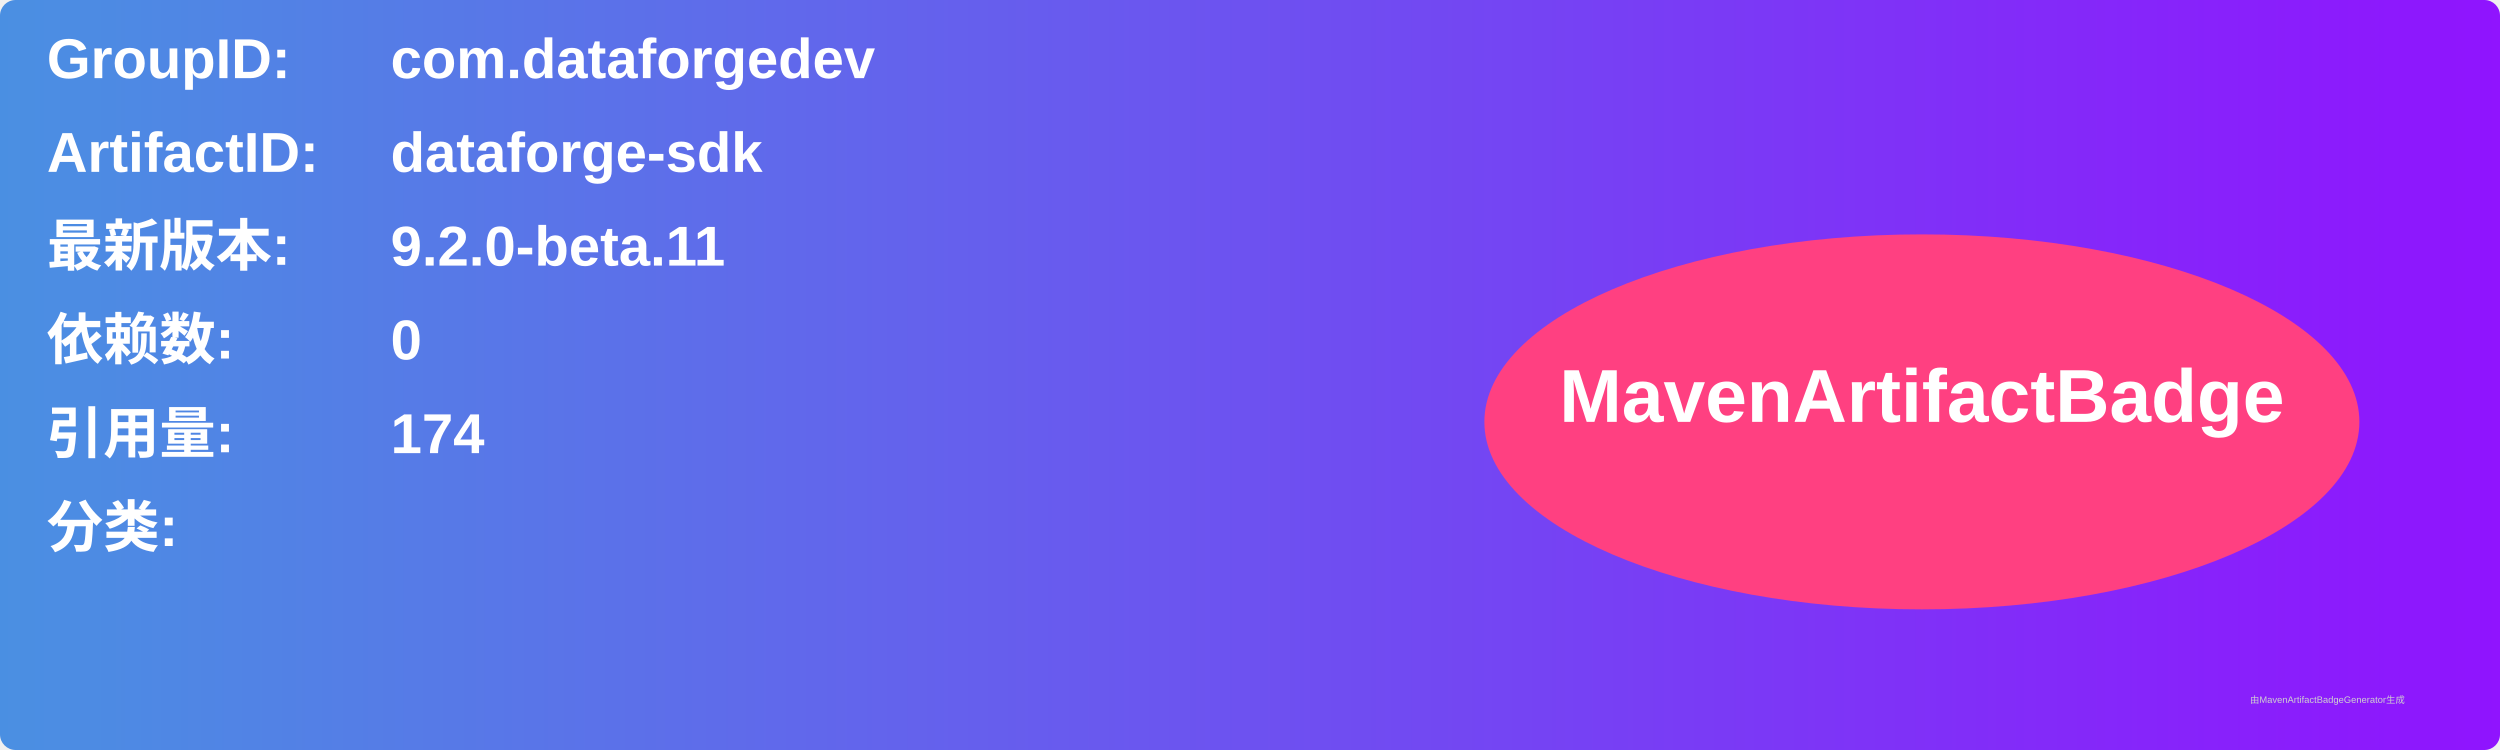
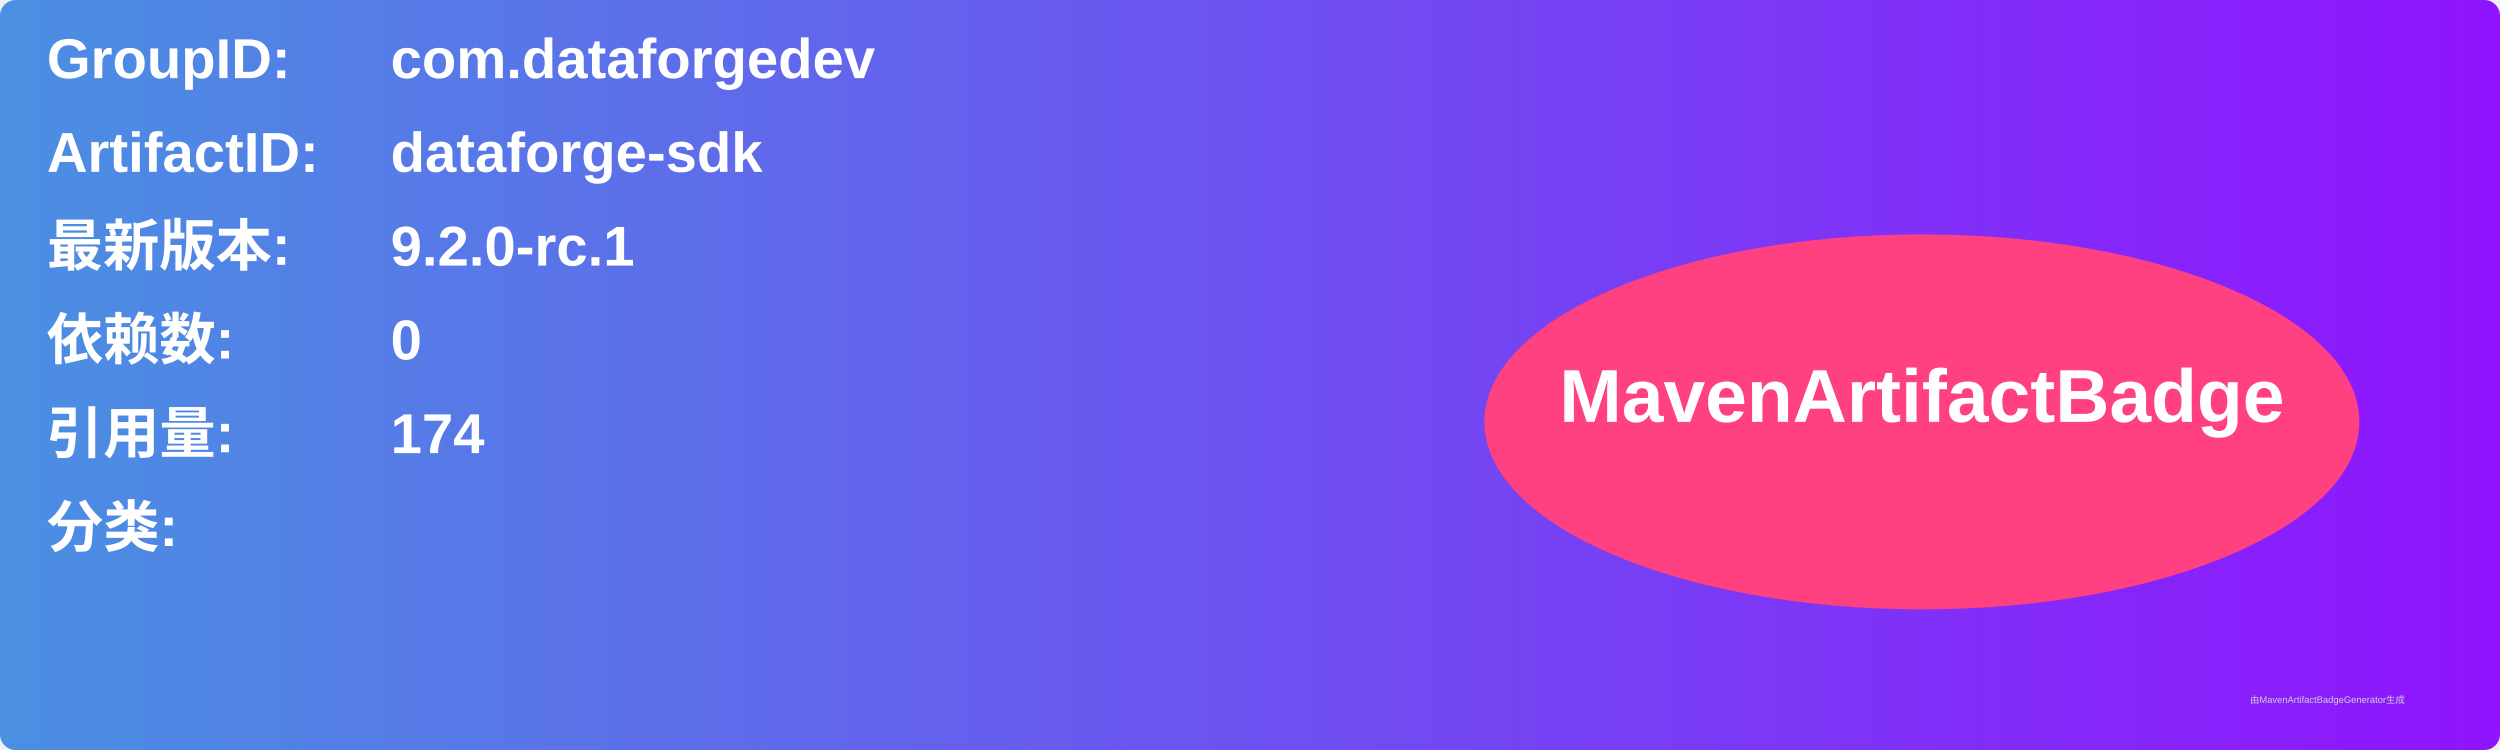
<svg xmlns="http://www.w3.org/2000/svg" width="800" height="240" viewBox="0 0 800 240">
  <linearGradient id="grad" x1="0%" y1="0%" x2="100%" y2="0%">
    <stop offset="0%" stop-color="#4a90e2" />
    <stop offset="100%" stop-color="#9013fe" />
  </linearGradient>
  <rect width="100%" height="100%" rx="5" ry="5" fill="url(#grad)" />
  <g transform="translate(15, 15)">
    <text x="0" y="10" font-family="Arial" font-size="18" fill="white" font-weight="bold" width="260">GroupID:</text>
    <text x="110" y="10" font-family="Arial" font-size="18" fill="white" font-weight="bold" width="460">com.dataforgedev</text>
    <text x="0" y="40" font-family="Arial" font-size="18" fill="white" font-weight="bold" width="260">ArtifactID:</text>
    <text x="110" y="40" font-family="Arial" font-size="18" fill="white" font-weight="bold" width="460">dataforge-sdk</text>
    <text x="0" y="70" font-family="Arial" font-size="18" fill="white" font-weight="bold">最新版本:</text>
    <text x="110" y="70" font-family="Arial" font-size="18" fill="white" font-weight="bold">
-       <tspan font-weight="bold">9.2.0-beta.11</tspan>
+       <tspan font-weight="bold">9.2.0-rc.1</tspan>
    </text>
    <text x="0" y="100" font-family="Arial" font-size="18" fill="white" font-weight="bold">依赖数: </text>
    <text x="110" y="100" font-family="Arial" font-size="18" fill="white">
      <tspan font-weight="bold">0</tspan>
    </text>
    <text x="0" y="130" font-family="Arial" font-size="18" fill="white" font-weight="bold">引用量: </text>
    <text x="110" y="130" font-family="Arial" font-size="18" fill="white">
      <tspan font-weight="bold">174</tspan>
    </text>
    <text x="0" y="160" font-family="Arial" font-size="18" fill="white" font-weight="bold">分类:</text>
    <text x="10" y="190" font-family="Arial" font-size="10" fill="white">
      <tspan font-weight="bold" />
    </text>
    <ellipse cx="600" cy="120" rx="140" ry="60" fill="#ff4081" />
    <text x="600" y="120" text-anchor="middle" font-family="Arial" font-size="24" fill="white" font-weight="bold">MavenArtifactBadge</text>
  </g>
  <text x="720" y="225" font-family="Arial" font-size="3" fill="#d0d0d0">由MavenArtifactBadgeGenerator生成</text>
</svg>
